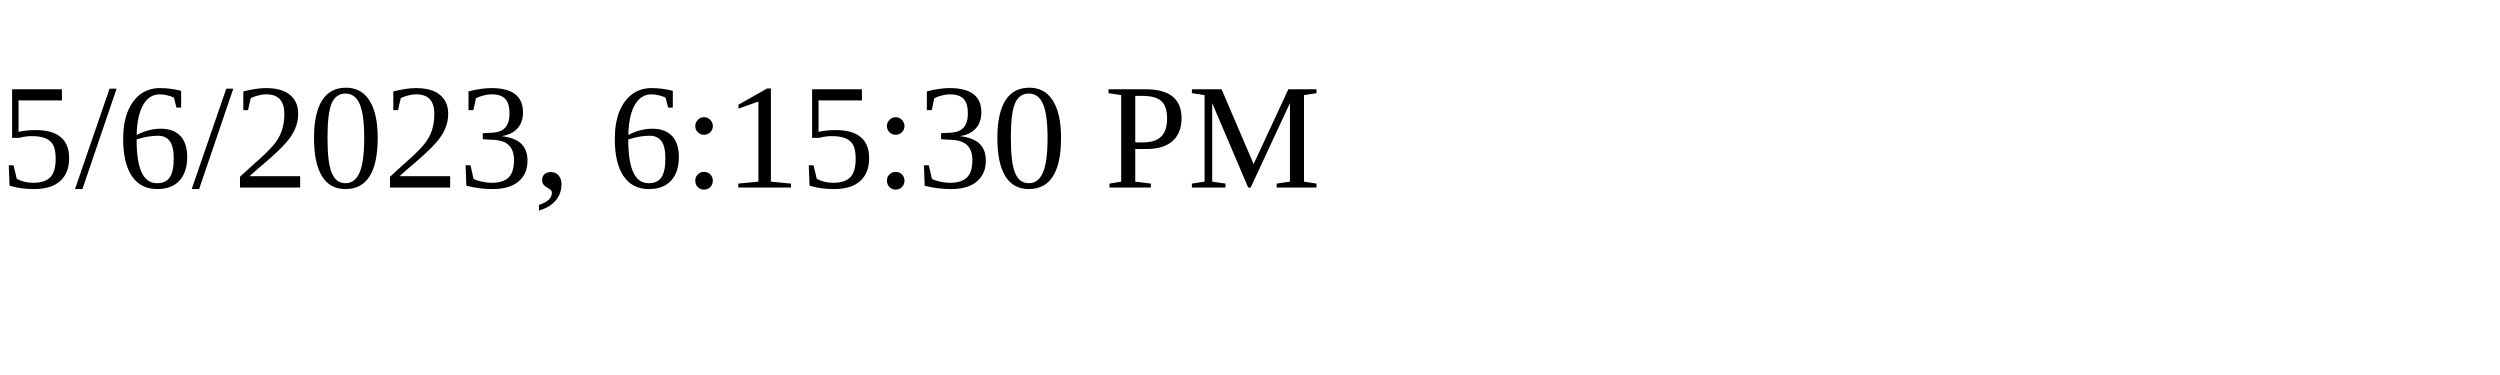
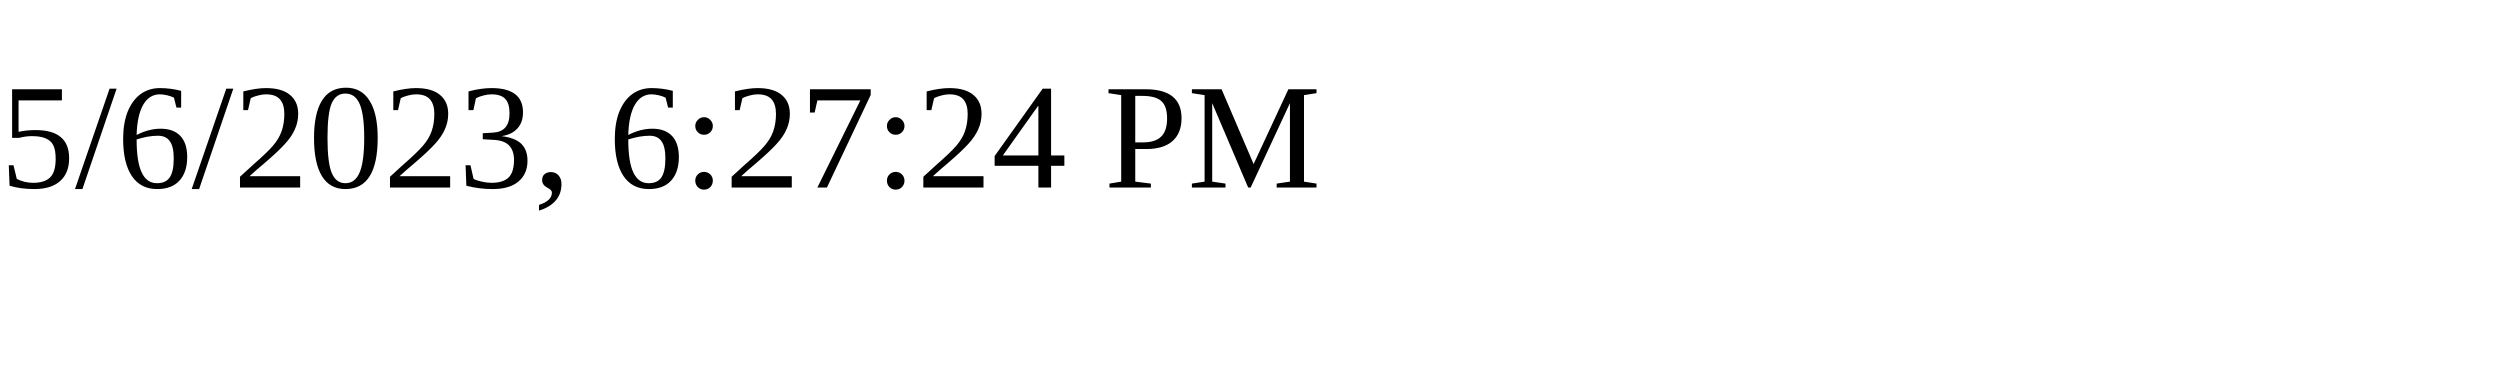
<svg xmlns="http://www.w3.org/2000/svg" height="30" width="200">
-   <text x="0" y="15">5/6/2023, 6:15:30 PM</text>
+   <text x="0" y="15">5/6/2023, 6:27:24 PM</text>
</svg>
